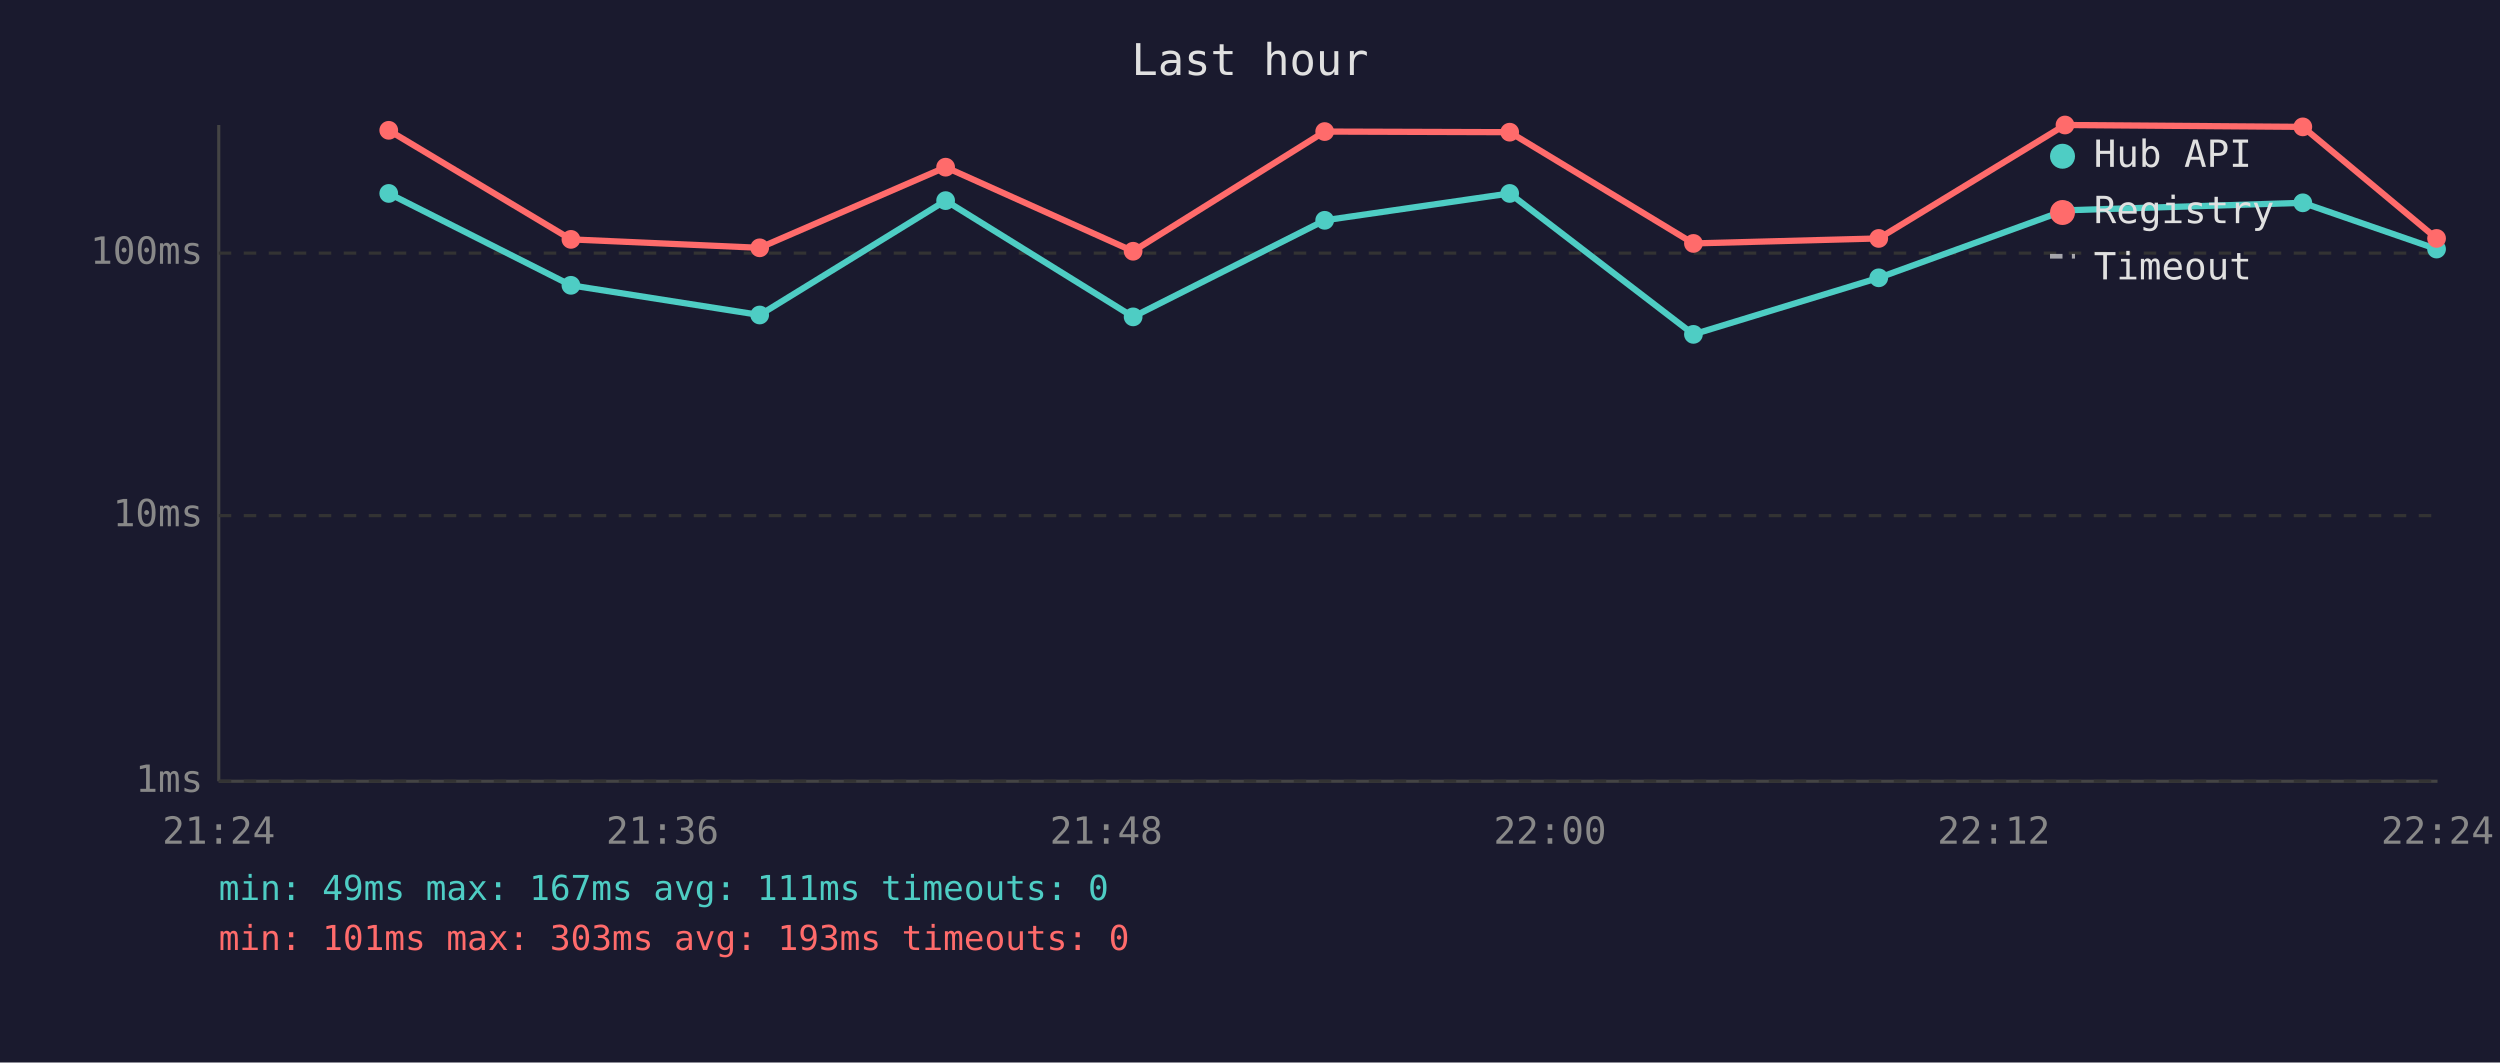
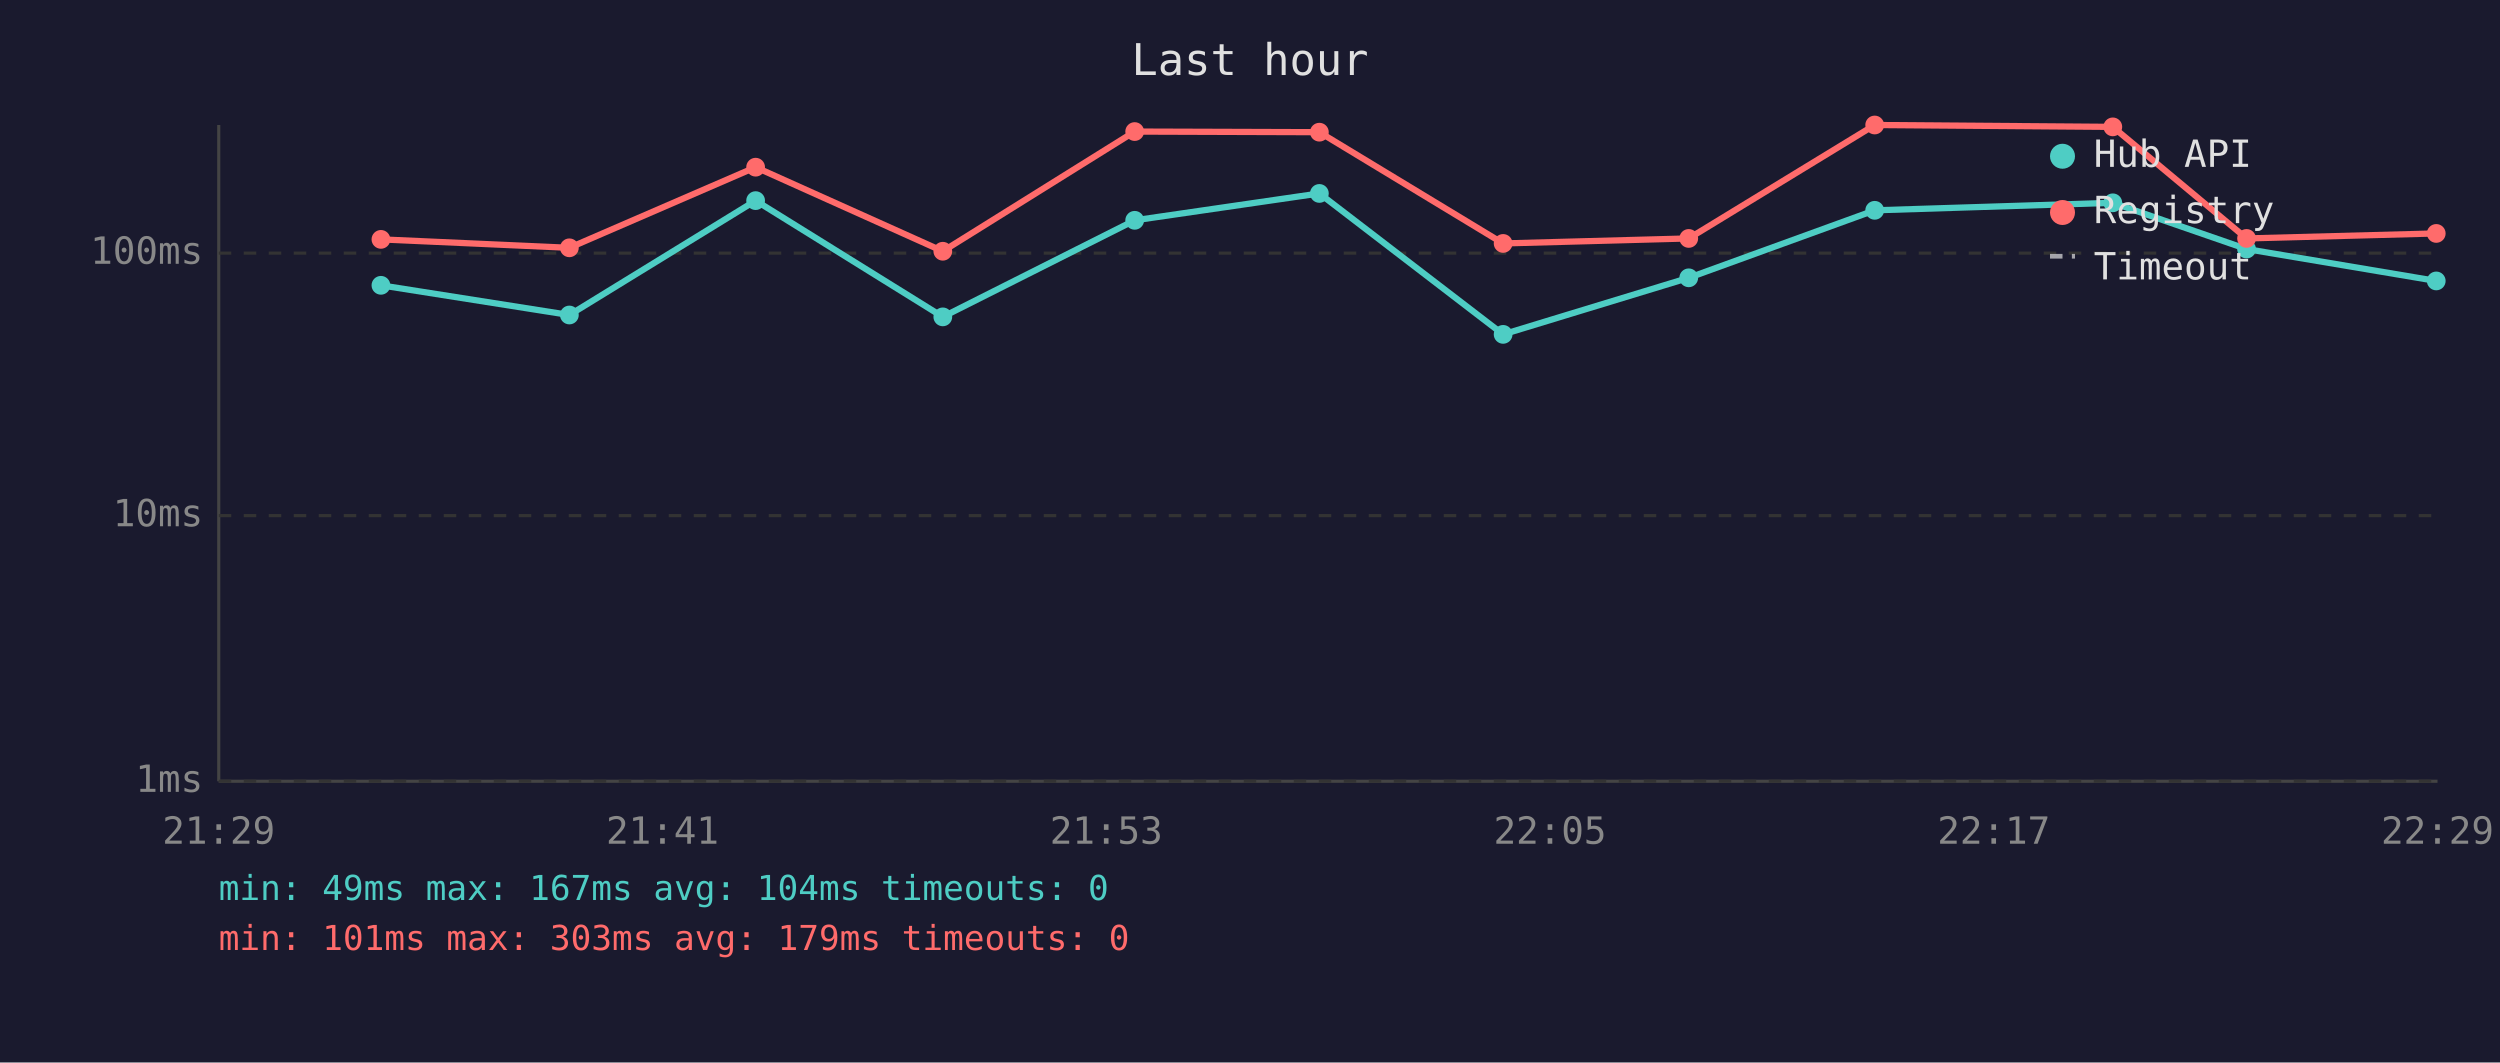
<svg xmlns="http://www.w3.org/2000/svg" viewBox="0 0 800 340" font-family="monospace" font-size="12">
  <rect width="800" height="340" fill="#1a1a2e" />
  <text x="400" y="24" fill="#e0e0e0" font-size="14" text-anchor="middle">Last hour</text>
  <line x1="70" y1="40" x2="70" y2="250" stroke="#444" stroke-width="1" />
  <line x1="70" y1="250" x2="780" y2="250" stroke="#444" stroke-width="1" />
  <line x1="70" y1="250" x2="780" y2="250" stroke="#333" stroke-width="1" stroke-dasharray="4" />
  <text x="65" y="250" fill="#888" text-anchor="end" dominant-baseline="middle">1ms</text>
  <line x1="70" y1="165" x2="780" y2="165" stroke="#333" stroke-width="1" stroke-dasharray="4" />
  <text x="65" y="165" fill="#888" text-anchor="end" dominant-baseline="middle">10ms</text>
  <line x1="70" y1="81" x2="780" y2="81" stroke="#333" stroke-width="1" stroke-dasharray="4" />
  <text x="65" y="81" fill="#888" text-anchor="end" dominant-baseline="middle">100ms</text>
-   <text x="70" y="270" fill="#888" text-anchor="middle">21:24</text>
-   <text x="212" y="270" fill="#888" text-anchor="middle">21:36</text>
-   <text x="354" y="270" fill="#888" text-anchor="middle">21:48</text>
-   <text x="496" y="270" fill="#888" text-anchor="middle">22:00</text>
-   <text x="638" y="270" fill="#888" text-anchor="middle">22:12</text>
-   <text x="780" y="270" fill="#888" text-anchor="middle">22:24</text>
-   <polyline points="124.4,61.9 182.7,91.3 243.1,100.8 302.6,64.2 362.6,101.4 423.9,70.5 483.1,61.9 541.9,107.0 601.2,88.9 660.8,67.3 736.9,64.9 779.7,79.7" fill="none" stroke="#4ecdc4" stroke-width="2" opacity="1" />
-   <circle cx="124.4" cy="61.9" r="3" fill="#4ecdc4" />
-   <circle cx="182.7" cy="91.3" r="3" fill="#4ecdc4" />
-   <circle cx="243.1" cy="100.8" r="3" fill="#4ecdc4" />
-   <circle cx="302.6" cy="64.2" r="3" fill="#4ecdc4" />
-   <circle cx="362.6" cy="101.4" r="3" fill="#4ecdc4" />
-   <circle cx="423.9" cy="70.5" r="3" fill="#4ecdc4" />
-   <circle cx="483.1" cy="61.9" r="3" fill="#4ecdc4" />
-   <circle cx="541.9" cy="107.0" r="3" fill="#4ecdc4" />
-   <circle cx="601.2" cy="88.9" r="3" fill="#4ecdc4" />
-   <circle cx="660.8" cy="67.3" r="3" fill="#4ecdc4" />
-   <circle cx="736.9" cy="64.9" r="3" fill="#4ecdc4" />
-   <circle cx="779.7" cy="79.7" r="3" fill="#4ecdc4" />
-   <polyline points="124.4,41.7 182.7,76.6 243.1,79.3 302.6,53.5 362.6,80.4 423.9,42.1 483.1,42.3 541.9,77.9 601.2,76.3 660.8,40.0 736.9,40.6 779.7,76.3" fill="none" stroke="#ff6b6b" stroke-width="2" opacity="1" />
-   <circle cx="124.4" cy="41.7" r="3" fill="#ff6b6b" />
-   <circle cx="182.7" cy="76.6" r="3" fill="#ff6b6b" />
-   <circle cx="243.1" cy="79.3" r="3" fill="#ff6b6b" />
-   <circle cx="302.6" cy="53.5" r="3" fill="#ff6b6b" />
-   <circle cx="362.6" cy="80.4" r="3" fill="#ff6b6b" />
-   <circle cx="423.9" cy="42.1" r="3" fill="#ff6b6b" />
-   <circle cx="483.1" cy="42.3" r="3" fill="#ff6b6b" />
-   <circle cx="541.9" cy="77.9" r="3" fill="#ff6b6b" />
-   <circle cx="601.2" cy="76.3" r="3" fill="#ff6b6b" />
-   <circle cx="660.8" cy="40.0" r="3" fill="#ff6b6b" />
-   <circle cx="736.9" cy="40.6" r="3" fill="#ff6b6b" />
-   <circle cx="779.7" cy="76.3" r="3" fill="#ff6b6b" />
+   <text x="70" y="270" fill="#888" text-anchor="middle">21:29</text>
+   <text x="212" y="270" fill="#888" text-anchor="middle">21:41</text>
+   <text x="354" y="270" fill="#888" text-anchor="middle">21:53</text>
+   <text x="496" y="270" fill="#888" text-anchor="middle">22:05</text>
+   <text x="638" y="270" fill="#888" text-anchor="middle">22:17</text>
+   <text x="780" y="270" fill="#888" text-anchor="middle">22:29</text>
+   <polyline points="121.9,91.3 182.2,100.8 241.8,64.2 301.7,101.4 363.1,70.5 422.2,61.9 481.0,107.0 540.4,88.9 599.9,67.3 676.1,64.9 718.9,79.7 779.6,89.9" fill="none" stroke="#4ecdc4" stroke-width="2" opacity="1" />
+   <circle cx="121.9" cy="91.3" r="3" fill="#4ecdc4" />
+   <circle cx="182.2" cy="100.8" r="3" fill="#4ecdc4" />
+   <circle cx="241.8" cy="64.2" r="3" fill="#4ecdc4" />
+   <circle cx="301.7" cy="101.4" r="3" fill="#4ecdc4" />
+   <circle cx="363.1" cy="70.5" r="3" fill="#4ecdc4" />
+   <circle cx="422.2" cy="61.9" r="3" fill="#4ecdc4" />
+   <circle cx="481.0" cy="107.0" r="3" fill="#4ecdc4" />
+   <circle cx="540.4" cy="88.9" r="3" fill="#4ecdc4" />
+   <circle cx="599.9" cy="67.3" r="3" fill="#4ecdc4" />
+   <circle cx="676.1" cy="64.9" r="3" fill="#4ecdc4" />
+   <circle cx="718.9" cy="79.7" r="3" fill="#4ecdc4" />
+   <circle cx="779.6" cy="89.9" r="3" fill="#4ecdc4" />
+   <polyline points="121.9,76.6 182.2,79.3 241.8,53.5 301.7,80.4 363.1,42.1 422.2,42.3 481.0,77.9 540.4,76.3 599.9,40.0 676.1,40.6 718.9,76.3 779.6,74.7" fill="none" stroke="#ff6b6b" stroke-width="2" opacity="1" />
+   <circle cx="121.9" cy="76.6" r="3" fill="#ff6b6b" />
+   <circle cx="182.2" cy="79.3" r="3" fill="#ff6b6b" />
+   <circle cx="241.8" cy="53.5" r="3" fill="#ff6b6b" />
+   <circle cx="301.7" cy="80.4" r="3" fill="#ff6b6b" />
+   <circle cx="363.1" cy="42.1" r="3" fill="#ff6b6b" />
+   <circle cx="422.2" cy="42.3" r="3" fill="#ff6b6b" />
+   <circle cx="481.0" cy="77.9" r="3" fill="#ff6b6b" />
+   <circle cx="540.4" cy="76.3" r="3" fill="#ff6b6b" />
+   <circle cx="599.9" cy="40.0" r="3" fill="#ff6b6b" />
+   <circle cx="676.1" cy="40.6" r="3" fill="#ff6b6b" />
+   <circle cx="718.9" cy="76.3" r="3" fill="#ff6b6b" />
+   <circle cx="779.6" cy="74.7" r="3" fill="#ff6b6b" />
  <circle cx="660" cy="50" r="4" fill="#4ecdc4" />
  <text x="670" y="50" fill="#e0e0e0" dominant-baseline="middle">Hub API</text>
  <circle cx="660" cy="68" r="4" fill="#ff6b6b" />
  <text x="670" y="68" fill="#e0e0e0" dominant-baseline="middle">Registry</text>
  <line x1="656" y1="82" x2="664" y2="82" stroke="#e0e0e0" stroke-width="1.5" stroke-dasharray="4,3" opacity="0.7" />
  <text x="670" y="86" fill="#e0e0e0" dominant-baseline="middle">Timeout</text>
-   <text x="70" y="288" fill="#4ecdc4" font-size="11">min: 49ms  max: 167ms  avg: 111ms  timeouts: 0</text>
-   <text x="70" y="304" fill="#ff6b6b" font-size="11">min: 101ms  max: 303ms  avg: 193ms  timeouts: 0</text>
+   <text x="70" y="288" fill="#4ecdc4" font-size="11">min: 49ms  max: 167ms  avg: 104ms  timeouts: 0</text>
+   <text x="70" y="304" fill="#ff6b6b" font-size="11">min: 101ms  max: 303ms  avg: 179ms  timeouts: 0</text>
</svg>
